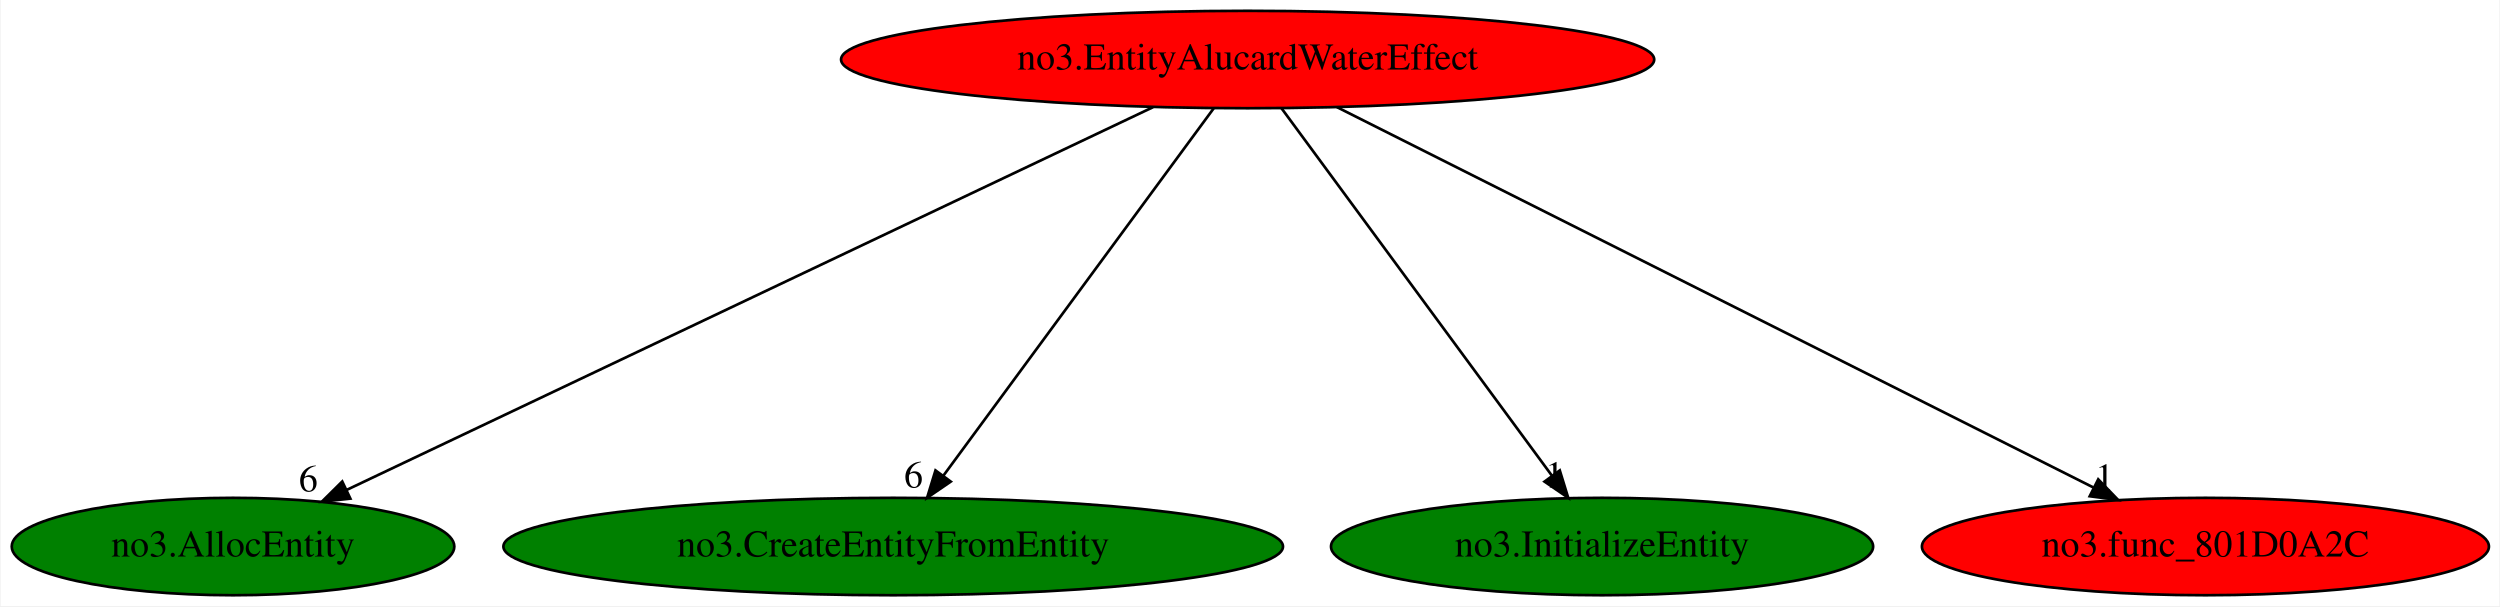
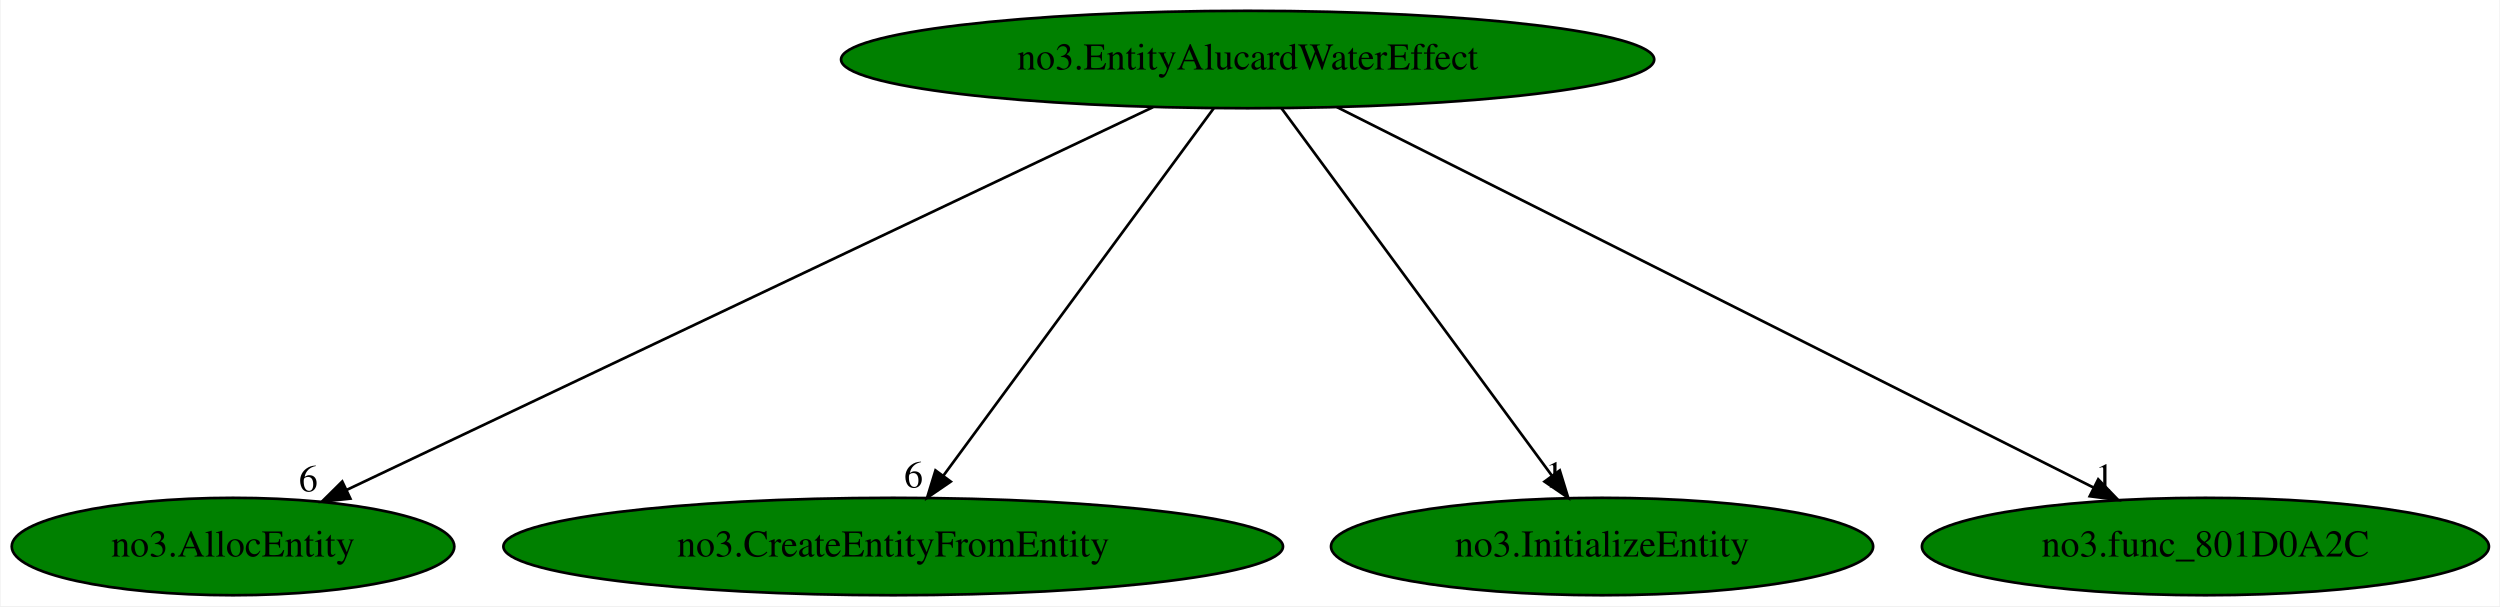
<svg xmlns="http://www.w3.org/2000/svg" xmlns:xlink="http://www.w3.org/1999/xlink" width="924pt" height="224pt" viewBox="0.00 0.00 923.53 224.00">
  <g id="graph0" class="graph" transform="scale(1 1) rotate(0) translate(4 220)">
    <polygon fill="white" stroke="transparent" points="-4,4 -4,-220 919.53,-220 919.53,4 -4,4" />
    <g id="node1" class="node">
-       <ellipse fill="red" stroke="black" cx="456.89" cy="-198" rx="150.27" ry="18" />
+       <ellipse fill="green" stroke="black" cx="456.89" cy="-198" rx="150.27" ry="18" />
      <text text-anchor="middle" x="456.89" y="-194.3" font-family="Times,serif" font-size="14.00">no3.EntityAlucardWaterEffect</text>
    </g>
    <g id="node2" class="node">
      <g id="a_node2">
        <a xlink:href="no3.AllocEntity.svg" xlink:title="no3.AllocEntity">
          <ellipse fill="green" stroke="black" cx="81.89" cy="-18" rx="81.79" ry="18" />
          <text text-anchor="middle" x="81.89" y="-14.3" font-family="Times,serif" font-size="14.00">no3.AllocEntity</text>
        </a>
      </g>
    </g>
    <g id="edge1" class="edge">
      <path fill="none" stroke="black" d="M421.95,-180.41C352.73,-147.56 198.43,-74.31 123.85,-38.91" />
      <polygon fill="black" stroke="black" points="125.26,-35.71 114.73,-34.59 122.26,-42.04 125.26,-35.71" />
      <text text-anchor="middle" x="109.73" y="-38.39" font-family="Times,serif" font-size="14.00">6</text>
    </g>
    <g id="node3" class="node">
      <g id="a_node3">
        <a xlink:href="no3.CreateEntityFromEntity.svg" xlink:title="no3.CreateEntityFromEntity">
          <ellipse fill="green" stroke="black" cx="325.89" cy="-18" rx="144.07" ry="18" />
          <text text-anchor="middle" x="325.89" y="-14.3" font-family="Times,serif" font-size="14.00">no3.CreateEntityFromEntity</text>
        </a>
      </g>
    </g>
    <g id="edge2" class="edge">
      <path fill="none" stroke="black" d="M444.33,-179.93C421.15,-148.43 371.55,-81.03 344.47,-44.24" />
      <polygon fill="black" stroke="black" points="347.16,-42 338.42,-36.02 341.52,-46.14 347.16,-42" />
      <text text-anchor="middle" x="333.42" y="-39.82" font-family="Times,serif" font-size="14.00">6</text>
    </g>
    <g id="node4" class="node">
      <g id="a_node4">
        <a xlink:href="no3.InitializeEntity.svg" xlink:title="no3.InitializeEntity">
          <ellipse fill="green" stroke="black" cx="587.89" cy="-18" rx="100.18" ry="18" />
          <text text-anchor="middle" x="587.89" y="-14.3" font-family="Times,serif" font-size="14.00">no3.InitializeEntity</text>
        </a>
      </g>
    </g>
    <g id="edge3" class="edge">
      <path fill="none" stroke="black" d="M469.45,-179.93C492.63,-148.43 542.24,-81.03 569.32,-44.24" />
      <polygon fill="black" stroke="black" points="572.26,-46.14 575.37,-36.02 566.62,-42 572.26,-46.14" />
      <text text-anchor="middle" x="570.37" y="-39.82" font-family="Times,serif" font-size="14.00">1</text>
    </g>
    <g id="node5" class="node">
      <g id="a_node5">
        <a xlink:href="no3.func_801D0A2C.svg" xlink:title="no3.func_801D0A2C">
-           <ellipse fill="red" stroke="black" cx="810.89" cy="-18" rx="104.78" ry="18" />
+           <ellipse fill="green" stroke="black" cx="810.89" cy="-18" rx="104.78" ry="18" />
          <text text-anchor="middle" x="810.89" y="-14.3" font-family="Times,serif" font-size="14.00">no3.func_801D0A2C</text>
        </a>
      </g>
    </g>
    <g id="edge4" class="edge">
      <path fill="none" stroke="black" d="M489.88,-180.41C554.68,-147.83 698.47,-75.53 769.51,-39.81" />
      <polygon fill="black" stroke="black" points="771.27,-42.84 778.63,-35.22 768.12,-36.59 771.27,-42.84" />
      <text text-anchor="middle" x="773.63" y="-39.02" font-family="Times,serif" font-size="14.00">1</text>
    </g>
  </g>
</svg>
